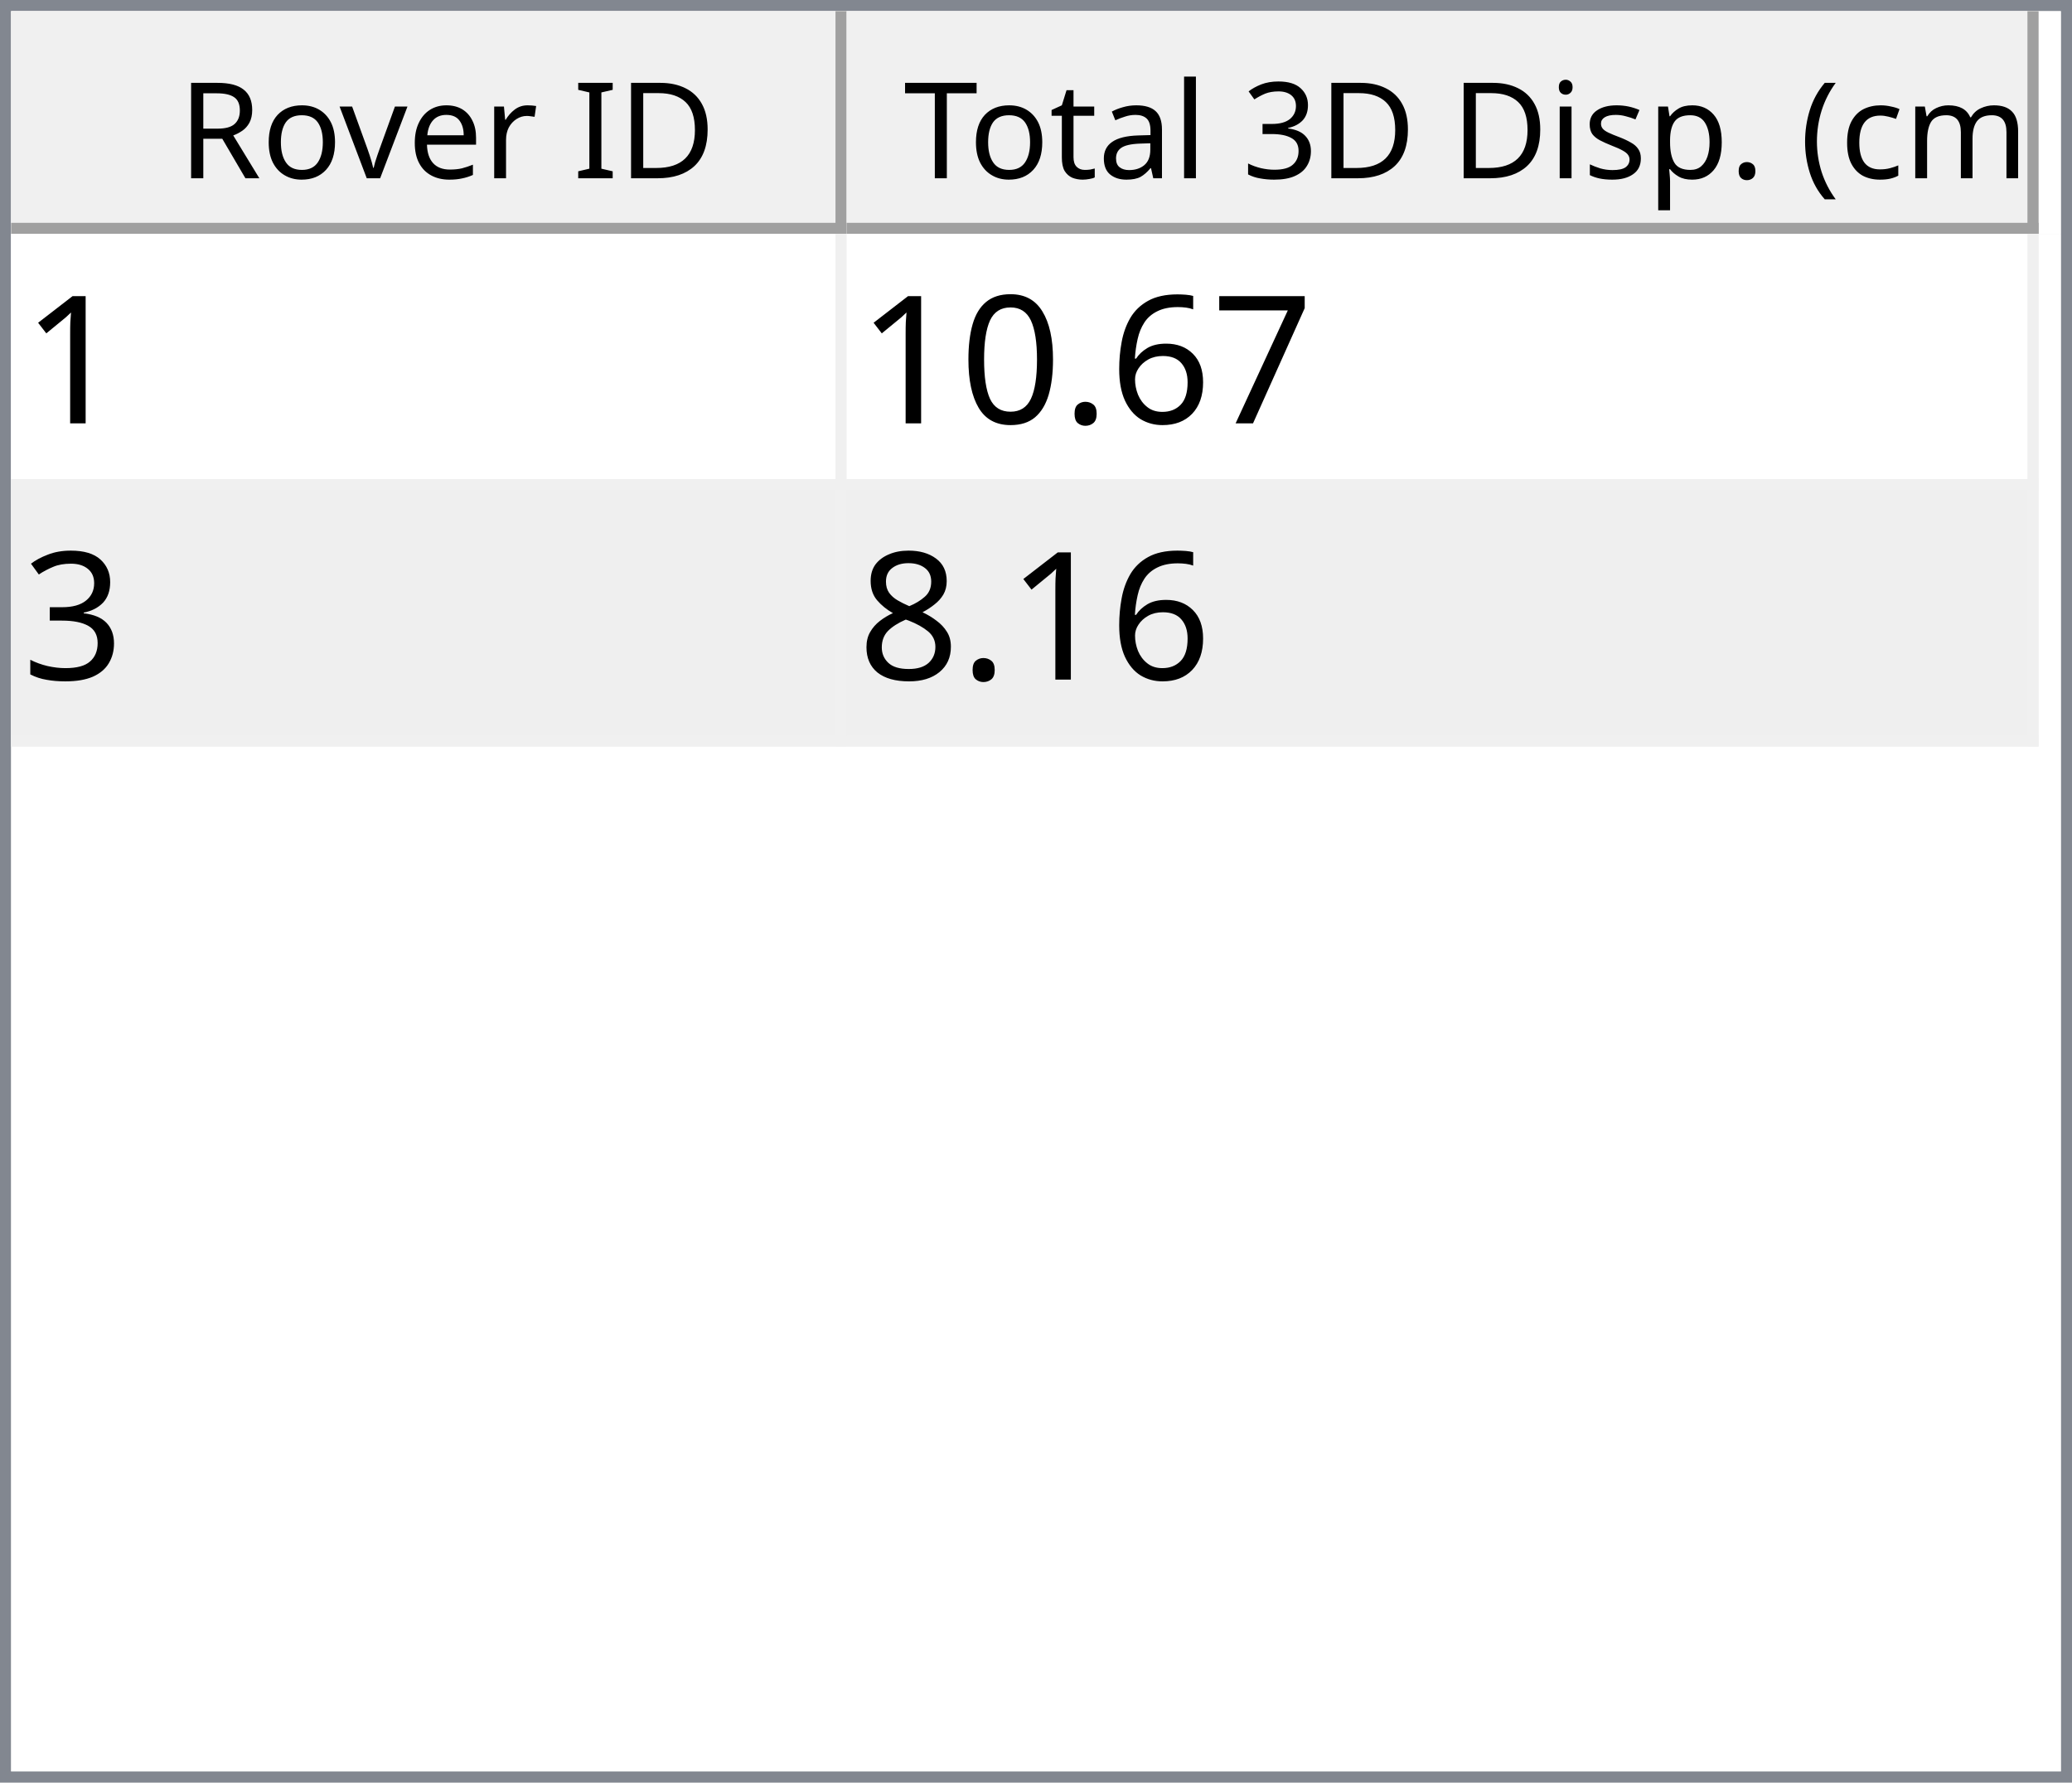
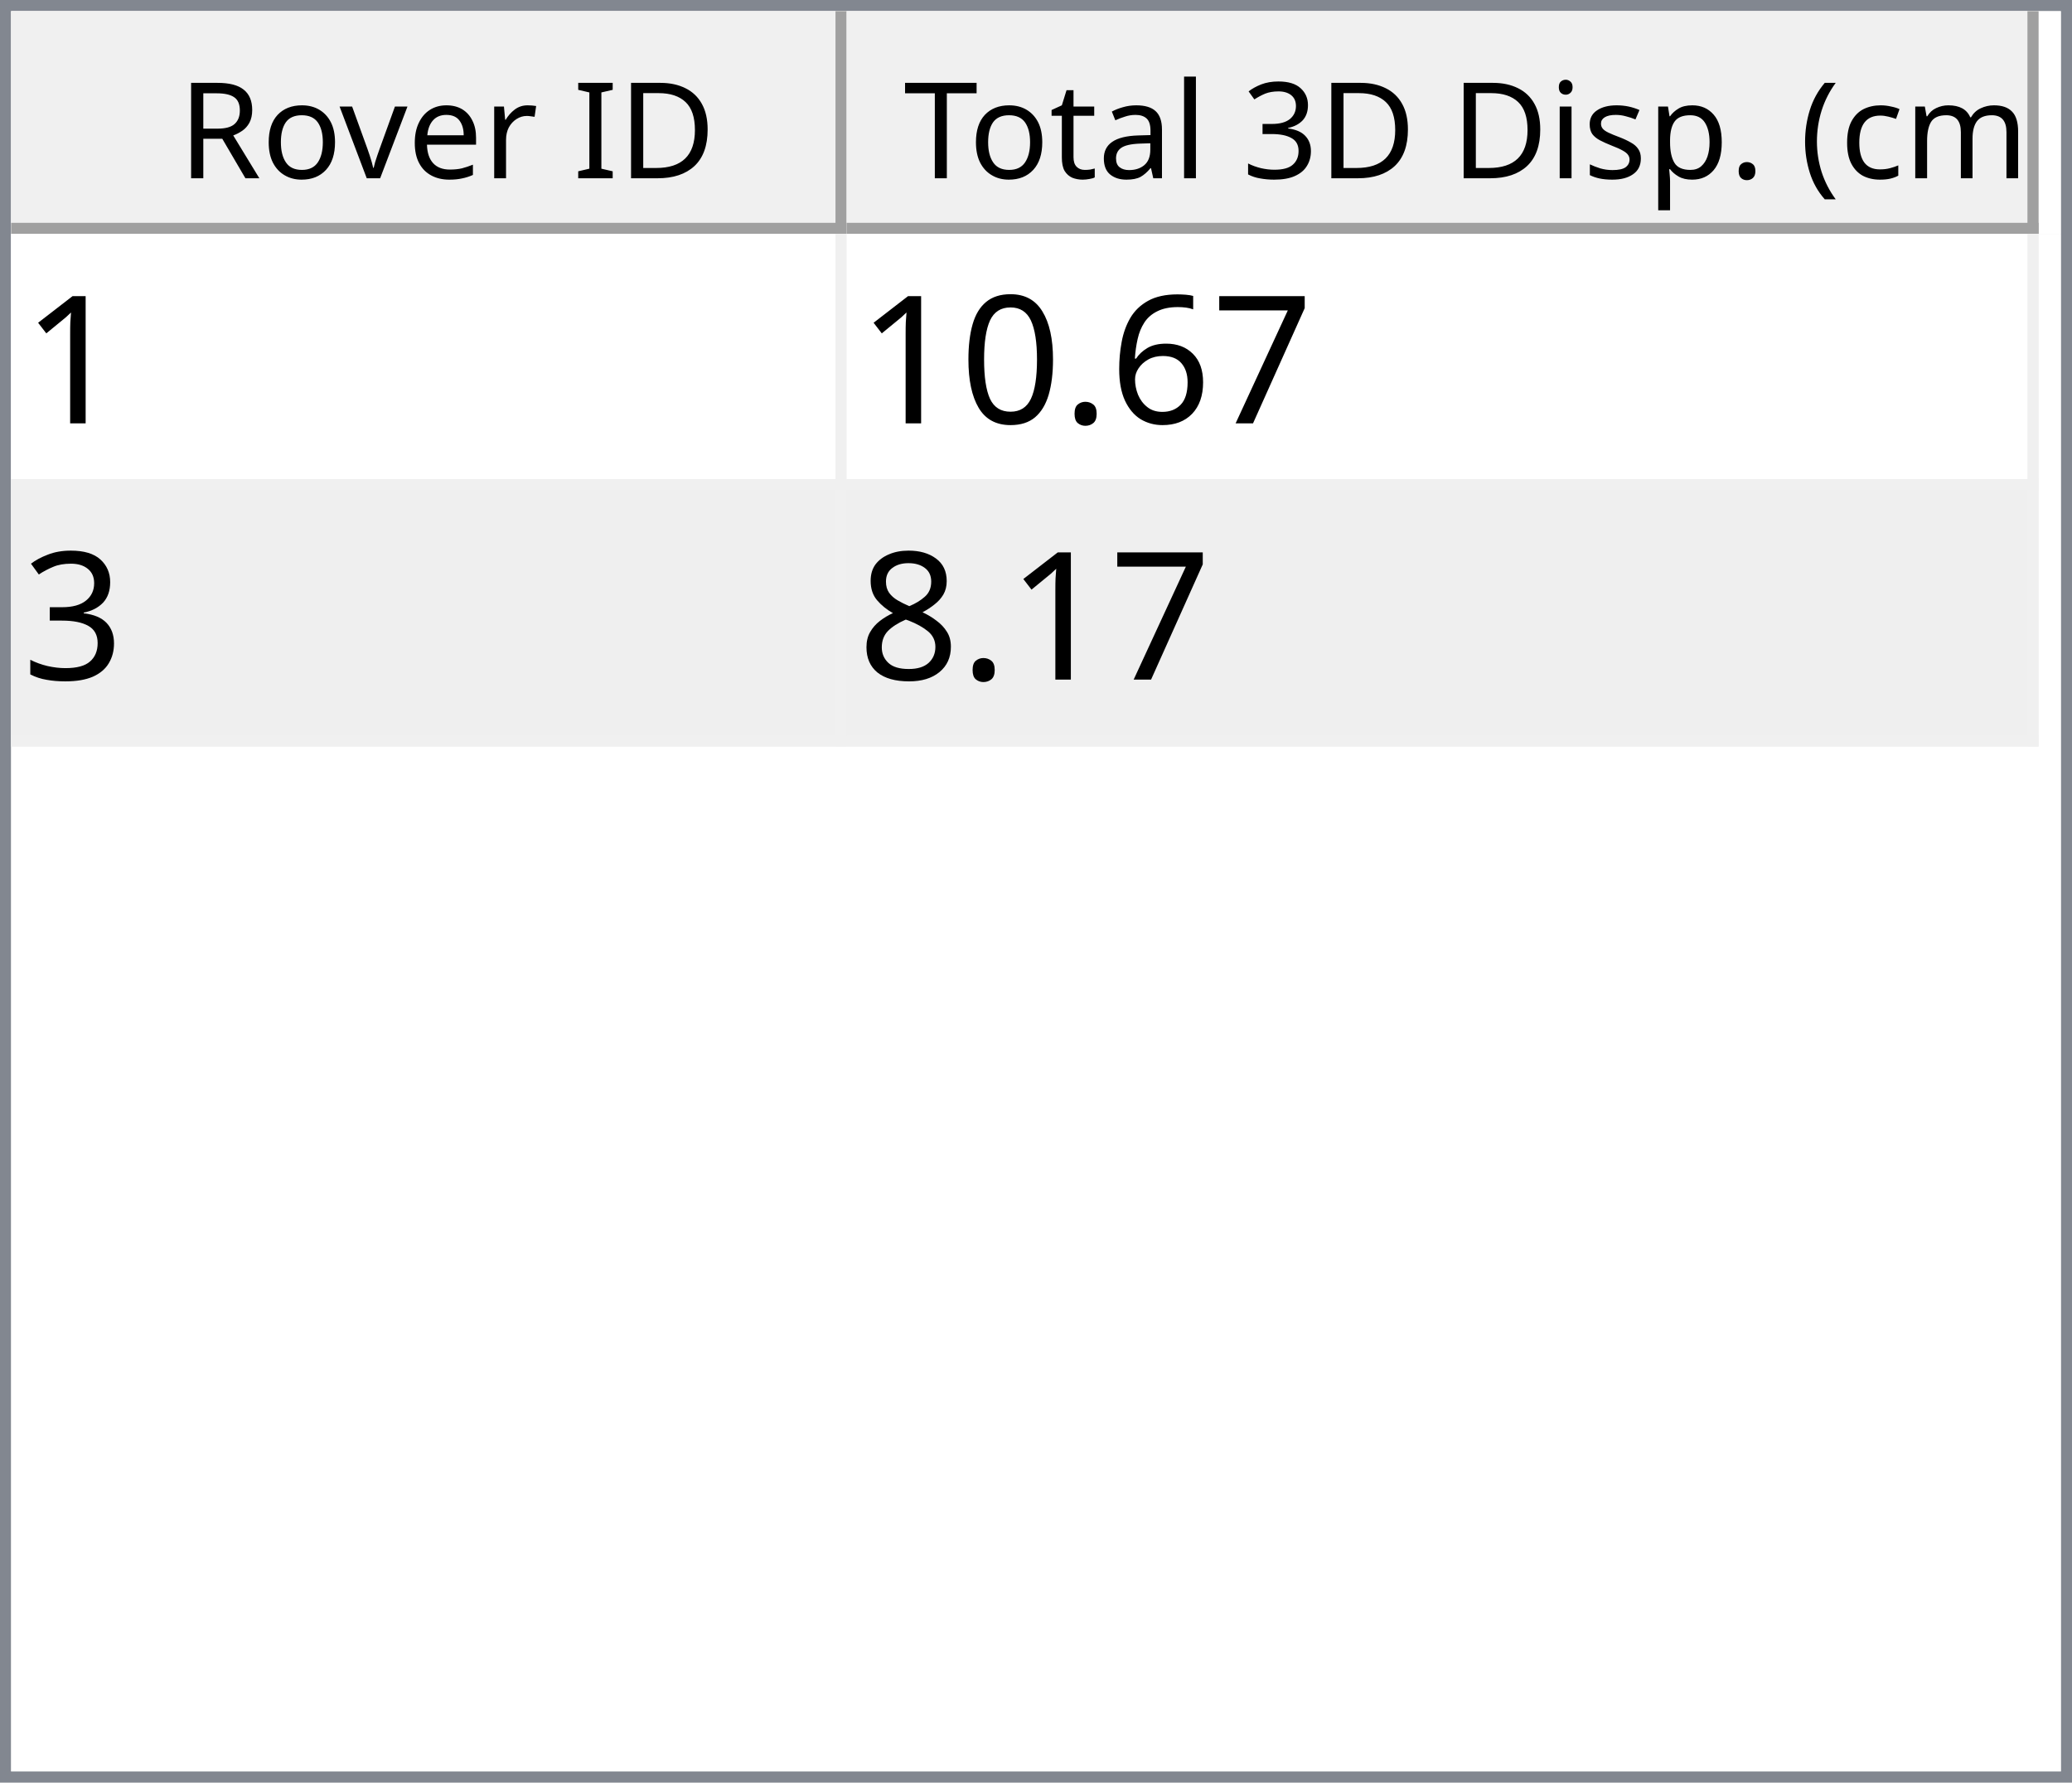
<svg xmlns="http://www.w3.org/2000/svg" style="fill-opacity:1; color-rendering:auto; color-interpolation:auto; text-rendering:auto; stroke:black; stroke-linecap:square; stroke-miterlimit:10; shape-rendering:auto; stroke-opacity:1; fill:black; stroke-dasharray:none; font-weight:normal; stroke-width:1; font-family:'Dialog'; font-style:normal; stroke-linejoin:miter; font-size:12px; stroke-dashoffset:0; image-rendering:auto;" width="186" height="160">
  <defs id="genericDefs" />
  <g>
    <defs id="defs1">
      <clipPath clipPathUnits="userSpaceOnUse" id="clipPath1">
        <path d="M0 0 L186 0 L186 160 L0 160 L0 0 Z" />
      </clipPath>
      <clipPath clipPathUnits="userSpaceOnUse" id="clipPath2">
        <path d="M0 0 L0 160 L186 160 L186 0 Z" />
      </clipPath>
      <clipPath clipPathUnits="userSpaceOnUse" id="clipPath3">
        <path d="M0 0 L0 20 L184 20 L184 0 Z" />
      </clipPath>
      <clipPath clipPathUnits="userSpaceOnUse" id="clipPath4">
        <path d="M0 0 L0 20 L75 20 L75 0 Z" />
      </clipPath>
      <clipPath clipPathUnits="userSpaceOnUse" id="clipPath5">
        <path d="M1 1 L1 19 L74 19 L74 1 Z" />
      </clipPath>
      <clipPath clipPathUnits="userSpaceOnUse" id="clipPath6">
        <path d="M0 0 L0 18 L73 18 L73 0 Z" />
      </clipPath>
      <clipPath clipPathUnits="userSpaceOnUse" id="clipPath7">
        <path d="M-0.5 -0.5 L-0.5 19.5 L74.5 19.5 L74.5 -0.5 Z" />
      </clipPath>
      <clipPath clipPathUnits="userSpaceOnUse" id="clipPath8">
        <path d="M0 0 L0 20 L107 20 L107 0 Z" />
      </clipPath>
      <clipPath clipPathUnits="userSpaceOnUse" id="clipPath9">
        <path d="M1 1 L1 19 L106 19 L106 1 Z" />
      </clipPath>
      <clipPath clipPathUnits="userSpaceOnUse" id="clipPath10">
        <path d="M0 0 L0 18 L105 18 L105 0 Z" />
      </clipPath>
      <clipPath clipPathUnits="userSpaceOnUse" id="clipPath11">
        <path d="M-0.5 -0.5 L-0.5 19.5 L106.5 19.5 L106.5 -0.5 Z" />
      </clipPath>
      <clipPath clipPathUnits="userSpaceOnUse" id="clipPath12">
        <path d="M0 0 L0 138 L184 138 L184 0 Z" />
      </clipPath>
      <clipPath clipPathUnits="userSpaceOnUse" id="clipPath13">
        <path d="M0 0 L0 46 L182 46 L182 0 Z" />
      </clipPath>
      <clipPath clipPathUnits="userSpaceOnUse" id="clipPath14">
        <path d="M-0.5 -0.5 L-0.5 45.5 L181.5 45.5 L181.5 -0.5 Z" />
      </clipPath>
      <clipPath clipPathUnits="userSpaceOnUse" id="clipPath15">
        <path d="M0 0 L0 22 L74 22 L74 0 Z" />
      </clipPath>
      <clipPath clipPathUnits="userSpaceOnUse" id="clipPath16">
        <path d="M0 0 L0 22 L106 22 L106 0 Z" />
      </clipPath>
      <font horiz-adv-x="64.551" id="font1">
        <font-face ascent="107.91" descent="25.098" units-per-em="100" style="font-style:normal; font-family:Segoe UI; font-weight:normal;" />
        <missing-glyph horiz-adv-x="64.551" d="M8.109 0 L8.109 68.266 L56.453 68.266 L56.453 0 L8.109 0 ZM15.328 7.234 L49.219 7.234 L49.219 61.031 L15.328 61.031 L15.328 7.234 Z" />
        <glyph unicode="D" horiz-adv-x="70.117" d="M9.188 0 L9.188 70.016 L28.516 70.016 Q65.531 70.016 65.531 35.891 Q65.531 19.672 55.25 9.836 Q44.969 0 27.734 0 L9.188 0 ZM17.391 62.594 L17.391 7.422 L27.828 7.422 Q41.609 7.422 49.273 14.797 Q56.938 22.172 56.938 35.688 Q56.938 62.594 28.328 62.594 L17.391 62.594 Z" />
        <glyph unicode="I" horiz-adv-x="26.611" d="M17.391 0 L9.188 0 L9.188 70.016 L17.391 70.016 L17.391 0 Z" />
        <glyph unicode=" " horiz-adv-x="27.393" d="" />
        <glyph unicode="r" horiz-adv-x="34.766" d="M34.188 41.891 Q32.078 43.5 28.125 43.5 Q23 43.5 19.555 38.672 Q16.109 33.844 16.109 25.484 L16.109 0 L8.109 0 L8.109 50 L16.109 50 L16.109 39.703 L16.312 39.703 Q18.016 44.969 21.531 47.922 Q25.047 50.875 29.391 50.875 Q32.516 50.875 34.188 50.203 L34.188 41.891 Z" />
        <glyph unicode="e" horiz-adv-x="52.295" d="M48.297 23 L12.984 23 Q13.188 14.656 17.484 10.109 Q21.781 5.562 29.297 5.562 Q37.75 5.562 44.828 11.141 L44.828 3.609 Q38.234 -1.172 27.391 -1.172 Q16.797 -1.172 10.742 5.641 Q4.688 12.453 4.688 24.812 Q4.688 36.469 11.305 43.82 Q17.922 51.172 27.734 51.172 Q37.547 51.172 42.922 44.828 Q48.297 38.484 48.297 27.203 L48.297 23 ZM40.094 29.781 Q40.047 36.719 36.75 40.578 Q33.453 44.438 27.594 44.438 Q21.922 44.438 17.969 40.383 Q14.016 36.328 13.094 29.781 L40.094 29.781 Z" />
        <glyph unicode="v" horiz-adv-x="47.9" d="M47.406 50 L27.484 0 L19.625 0 L0.688 50 L9.469 50 L22.172 13.672 Q23.578 9.672 23.922 6.688 L24.125 6.688 Q24.609 10.453 25.688 13.484 L38.969 50 L47.406 50 Z" />
        <glyph unicode="o" horiz-adv-x="58.594" d="M29 -1.172 Q17.922 -1.172 11.305 5.836 Q4.688 12.844 4.688 24.422 Q4.688 37.016 11.57 44.094 Q18.453 51.172 30.172 51.172 Q41.359 51.172 47.633 44.289 Q53.906 37.406 53.906 25.203 Q53.906 13.234 47.141 6.031 Q40.375 -1.172 29 -1.172 ZM29.594 44.438 Q21.875 44.438 17.383 39.188 Q12.891 33.938 12.891 24.703 Q12.891 15.828 17.43 10.695 Q21.969 5.562 29.594 5.562 Q37.359 5.562 41.531 10.594 Q45.703 15.625 45.703 24.906 Q45.703 34.281 41.531 39.359 Q37.359 44.438 29.594 44.438 Z" />
        <glyph unicode="R" horiz-adv-x="59.814" d="M59.375 0 L49.609 0 L37.891 19.625 Q36.281 22.359 34.766 24.289 Q33.25 26.219 31.664 27.438 Q30.078 28.656 28.25 29.219 Q26.422 29.781 24.125 29.781 L17.391 29.781 L17.391 0 L9.188 0 L9.188 70.016 L30.078 70.016 Q34.672 70.016 38.555 68.867 Q42.438 67.719 45.289 65.375 Q48.141 63.031 49.758 59.547 Q51.375 56.062 51.375 51.375 Q51.375 47.703 50.273 44.656 Q49.172 41.609 47.148 39.211 Q45.125 36.812 42.266 35.133 Q39.406 33.453 35.844 32.516 L35.844 32.328 Q37.594 31.547 38.891 30.547 Q40.188 29.547 41.359 28.18 Q42.531 26.812 43.68 25.078 Q44.828 23.344 46.234 21.047 L59.375 0 ZM17.391 62.594 L17.391 37.203 L28.516 37.203 Q31.594 37.203 34.203 38.133 Q36.812 39.062 38.719 40.797 Q40.625 42.531 41.703 45.047 Q42.781 47.562 42.781 50.688 Q42.781 56.297 39.141 59.445 Q35.5 62.594 28.609 62.594 L17.391 62.594 Z" />
        <glyph unicode=")" horiz-adv-x="30.176" d="M8.297 -15.922 L1.172 -15.922 Q16.406 2.344 16.406 26.812 Q16.406 51.469 1.078 70.016 L8.297 70.016 Q23.531 52.156 23.531 26.703 Q23.531 1.375 8.297 -15.922 Z" />
        <glyph unicode="m" horiz-adv-x="86.133" d="M79.109 0 L71.094 0 L71.094 28.719 Q71.094 37.016 68.531 40.727 Q65.969 44.438 59.906 44.438 Q54.781 44.438 51.195 39.75 Q47.609 35.062 47.609 28.516 L47.609 0 L39.594 0 L39.594 29.688 Q39.594 44.438 28.219 44.438 Q22.953 44.438 19.531 40.016 Q16.109 35.594 16.109 28.516 L16.109 0 L8.109 0 L8.109 50 L16.109 50 L16.109 42.094 L16.312 42.094 Q21.625 51.172 31.844 51.172 Q36.969 51.172 40.773 48.312 Q44.578 45.453 46 40.828 Q51.562 51.172 62.594 51.172 Q79.109 51.172 79.109 30.812 L79.109 0 Z" />
        <glyph unicode="c" horiz-adv-x="46.191" d="M42.188 2.297 Q36.422 -1.172 28.516 -1.172 Q17.828 -1.172 11.258 5.789 Q4.688 12.75 4.688 23.828 Q4.688 36.188 11.766 43.68 Q18.844 51.172 30.672 51.172 Q37.25 51.172 42.281 48.734 L42.281 40.531 Q36.719 44.438 30.375 44.438 Q22.703 44.438 17.797 38.945 Q12.891 33.453 12.891 24.516 Q12.891 15.719 17.508 10.641 Q22.125 5.562 29.891 5.562 Q36.422 5.562 42.188 9.906 L42.188 2.297 Z" />
        <glyph unicode="(" horiz-adv-x="30.176" d="M29.109 -15.922 L21.969 -15.922 Q6.844 1.375 6.844 26.703 Q6.844 52.156 21.969 70.016 L29.203 70.016 Q13.875 51.469 13.875 26.812 Q13.875 2.344 29.109 -15.922 Z" />
        <glyph unicode="." horiz-adv-x="21.68" d="M10.891 -1.078 Q8.641 -1.078 7.055 0.539 Q5.469 2.156 5.469 4.391 Q5.469 6.641 7.055 8.273 Q8.641 9.906 10.891 9.906 Q13.188 9.906 14.797 8.273 Q16.406 6.641 16.406 4.391 Q16.406 2.156 14.797 0.539 Q13.188 -1.078 10.891 -1.078 Z" />
        <glyph unicode="p" horiz-adv-x="58.789" d="M16.312 7.234 L16.109 7.234 L16.109 -23 L8.109 -23 L8.109 50 L16.109 50 L16.109 41.219 L16.312 41.219 Q22.219 51.172 33.594 51.172 Q43.266 51.172 48.688 44.461 Q54.109 37.75 54.109 26.469 Q54.109 13.922 48 6.375 Q41.891 -1.172 31.297 -1.172 Q21.578 -1.172 16.312 7.234 ZM16.109 27.391 L16.109 20.406 Q16.109 14.203 20.141 9.883 Q24.172 5.562 30.375 5.562 Q37.641 5.562 41.773 11.133 Q45.906 16.703 45.906 26.609 Q45.906 34.969 42.047 39.703 Q38.188 44.438 31.594 44.438 Q24.609 44.438 20.359 39.578 Q16.109 34.719 16.109 27.391 Z" />
        <glyph unicode="s" horiz-adv-x="42.432" d="M5.078 1.812 L5.078 10.406 Q11.625 5.562 19.484 5.562 Q30.031 5.562 30.031 12.594 Q30.031 14.594 29.125 15.992 Q28.219 17.391 26.68 18.461 Q25.141 19.531 23.07 20.383 Q21 21.234 18.609 22.172 Q15.281 23.484 12.766 24.828 Q10.25 26.172 8.57 27.859 Q6.891 29.547 6.031 31.695 Q5.172 33.844 5.172 36.719 Q5.172 40.234 6.789 42.945 Q8.406 45.656 11.086 47.484 Q13.766 49.312 17.211 50.242 Q20.656 51.172 24.312 51.172 Q30.812 51.172 35.938 48.922 L35.938 40.828 Q30.422 44.438 23.25 44.438 Q21 44.438 19.195 43.922 Q17.391 43.406 16.094 42.477 Q14.797 41.547 14.086 40.258 Q13.375 38.969 13.375 37.406 Q13.375 35.453 14.086 34.133 Q14.797 32.812 16.164 31.789 Q17.531 30.766 19.484 29.938 Q21.438 29.109 23.922 28.125 Q27.25 26.859 29.883 25.516 Q32.516 24.172 34.375 22.484 Q36.234 20.797 37.234 18.602 Q38.234 16.406 38.234 13.375 Q38.234 9.672 36.602 6.938 Q34.969 4.203 32.234 2.398 Q29.5 0.594 25.93 -0.289 Q22.359 -1.172 18.453 -1.172 Q10.75 -1.172 5.078 1.812 Z" />
        <glyph unicode="i" horiz-adv-x="24.219" d="M12.203 62.703 Q10.062 62.703 8.547 64.164 Q7.031 65.625 7.031 67.875 Q7.031 70.125 8.547 71.609 Q10.062 73.094 12.203 73.094 Q14.406 73.094 15.945 71.609 Q17.484 70.125 17.484 67.875 Q17.484 65.719 15.945 64.211 Q14.406 62.703 12.203 62.703 ZM16.109 0 L8.109 0 L8.109 50 L16.109 50 L16.109 0 Z" />
        <glyph unicode="3" horiz-adv-x="53.906" d="M46.531 19.828 Q46.531 15.094 44.75 11.211 Q42.969 7.328 39.719 4.57 Q36.469 1.812 31.93 0.297 Q27.391 -1.219 21.922 -1.219 Q11.922 -1.219 6 2.594 L6 11.188 Q13.094 5.609 22.219 5.609 Q25.875 5.609 28.828 6.539 Q31.781 7.469 33.906 9.227 Q36.031 10.984 37.18 13.477 Q38.328 15.969 38.328 19.094 Q38.328 32.812 18.797 32.812 L12.984 32.812 L12.984 39.594 L18.5 39.594 Q35.797 39.594 35.797 52.484 Q35.797 64.406 22.609 64.406 Q15.188 64.406 8.688 59.422 L8.688 67.188 Q15.375 71.188 24.609 71.188 Q29 71.188 32.57 69.969 Q36.141 68.75 38.68 66.555 Q41.219 64.359 42.609 61.281 Q44 58.203 44 54.5 Q44 40.672 30.031 36.719 L30.031 36.531 Q33.594 36.141 36.625 34.797 Q39.656 33.453 41.852 31.305 Q44.047 29.156 45.289 26.25 Q46.531 23.344 46.531 19.828 Z" />
        <glyph unicode="l" horiz-adv-x="24.219" d="M16.109 0 L8.109 0 L8.109 74.031 L16.109 74.031 L16.109 0 Z" />
        <glyph unicode="a" horiz-adv-x="50.879" d="M43.891 0 L35.891 0 L35.891 7.812 L35.688 7.812 Q30.469 -1.172 20.312 -1.172 Q12.844 -1.172 8.617 2.781 Q4.391 6.734 4.391 13.281 Q4.391 27.297 20.906 29.594 L35.891 31.688 Q35.891 44.438 25.594 44.438 Q16.547 44.438 9.281 38.281 L9.281 46.484 Q16.656 51.172 26.266 51.172 Q43.891 51.172 43.891 32.516 L43.891 0 ZM35.891 25.297 L23.828 23.641 Q18.266 22.859 15.43 20.875 Q12.594 18.891 12.594 13.875 Q12.594 10.203 15.211 7.883 Q17.828 5.562 22.172 5.562 Q28.125 5.562 32.008 9.742 Q35.891 13.922 35.891 20.312 L35.891 25.297 Z" />
        <glyph unicode="t" horiz-adv-x="33.887" d="M31.297 0.484 Q28.469 -1.078 23.828 -1.078 Q10.688 -1.078 10.688 13.578 L10.688 43.172 L2.094 43.172 L2.094 50 L10.688 50 L10.688 62.203 L18.703 64.797 L18.703 50 L31.297 50 L31.297 43.172 L18.703 43.172 L18.703 14.984 Q18.703 9.969 20.414 7.82 Q22.125 5.672 26.078 5.672 Q29.109 5.672 31.297 7.328 L31.297 0.484 Z" />
        <glyph unicode="T" horiz-adv-x="52.393" d="M50.594 62.594 L30.375 62.594 L30.375 0 L22.172 0 L22.172 62.594 L2 62.594 L2 70.016 L50.594 70.016 L50.594 62.594 Z" />
      </font>
      <font horiz-adv-x="75.0" id="font2">
        <font-face ascent="100.537" descent="21.973" units-per-em="100" style="font-style:normal; font-family:sans-serif; font-weight:normal;" />
        <missing-glyph horiz-adv-x="75.0" d="M12.5 0 L12.5 62.5 L62.5 62.5 L62.5 0 L12.5 0 ZM14.062 1.562 L60.938 1.562 L60.938 60.938 L14.062 60.938 L14.062 1.562 Z" />
        <glyph unicode="1" horiz-adv-x="55.615" d="M37.25 0 L28.469 0 L28.469 56 Q25.297 52.984 20.141 49.953 Q14.984 46.922 10.891 45.406 L10.891 53.906 Q18.266 57.375 23.781 62.305 Q29.297 67.234 31.594 71.875 L37.25 71.875 L37.25 0 Z" />
        <glyph unicode="7" horiz-adv-x="55.615" d="M4.734 62.203 L4.734 70.656 L51.078 70.656 L51.078 63.812 Q44.234 56.547 37.523 44.484 Q30.812 32.422 27.156 19.672 Q24.516 10.688 23.781 0 L14.75 0 Q14.891 8.453 18.062 20.414 Q21.234 32.375 27.172 43.484 Q33.109 54.594 39.797 62.203 L4.734 62.203 Z" />
        <glyph unicode="6" horiz-adv-x="55.615" d="M49.75 54.047 L41.016 53.375 Q39.844 58.547 37.703 60.891 Q34.125 64.656 28.906 64.656 Q24.703 64.656 21.531 62.312 Q17.391 59.281 14.992 53.469 Q12.594 47.656 12.5 36.922 Q15.672 41.75 20.266 44.094 Q24.859 46.438 29.891 46.438 Q38.672 46.438 44.852 39.969 Q51.031 33.5 51.031 23.25 Q51.031 16.5 48.125 10.719 Q45.219 4.938 40.141 1.859 Q35.062 -1.219 28.609 -1.219 Q17.625 -1.219 10.695 6.859 Q3.766 14.938 3.766 33.5 Q3.766 54.25 11.422 63.672 Q18.109 71.875 29.438 71.875 Q37.891 71.875 43.289 67.141 Q48.688 62.406 49.75 54.047 ZM13.875 23.188 Q13.875 18.656 15.797 14.508 Q17.719 10.359 21.188 8.18 Q24.656 6 28.469 6 Q34.031 6 38.039 10.492 Q42.047 14.984 42.047 22.703 Q42.047 30.125 38.086 34.398 Q34.125 38.672 28.125 38.672 Q22.172 38.672 18.023 34.398 Q13.875 30.125 13.875 23.188 Z" />
        <glyph unicode="." horiz-adv-x="27.783" d="M9.078 0 L9.078 10.016 L19.094 10.016 L19.094 0 L9.078 0 Z" />
        <glyph unicode="0" horiz-adv-x="55.615" d="M4.156 35.297 Q4.156 48 6.766 55.742 Q9.375 63.484 14.523 67.68 Q19.672 71.875 27.484 71.875 Q33.25 71.875 37.594 69.555 Q41.938 67.234 44.773 62.867 Q47.609 58.5 49.219 52.227 Q50.828 45.953 50.828 35.297 Q50.828 22.703 48.242 14.969 Q45.656 7.234 40.508 3.008 Q35.359 -1.219 27.484 -1.219 Q17.141 -1.219 11.234 6.203 Q4.156 15.141 4.156 35.297 ZM13.188 35.297 Q13.188 17.672 17.312 11.836 Q21.438 6 27.484 6 Q33.547 6 37.672 11.859 Q41.797 17.719 41.797 35.297 Q41.797 52.984 37.672 58.789 Q33.547 64.594 27.391 64.594 Q21.344 64.594 17.719 59.469 Q13.188 52.938 13.188 35.297 Z" />
        <glyph unicode="3" horiz-adv-x="55.615" d="M4.203 18.891 L12.984 20.062 Q14.5 12.594 18.141 9.297 Q21.781 6 27 6 Q33.203 6 37.477 10.297 Q41.75 14.594 41.75 20.953 Q41.75 27 37.797 30.93 Q33.844 34.859 27.734 34.859 Q25.25 34.859 21.531 33.891 L22.516 41.609 Q23.391 41.5 23.922 41.5 Q29.547 41.5 34.039 44.43 Q38.531 47.359 38.531 53.469 Q38.531 58.297 35.258 61.477 Q31.984 64.656 26.812 64.656 Q21.688 64.656 18.266 61.43 Q14.844 58.203 13.875 51.766 L5.078 53.328 Q6.688 62.156 12.398 67.016 Q18.109 71.875 26.609 71.875 Q32.469 71.875 37.398 69.359 Q42.328 66.844 44.945 62.5 Q47.562 58.156 47.562 53.266 Q47.562 48.641 45.07 44.828 Q42.578 41.016 37.703 38.766 Q44.047 37.312 47.562 32.695 Q51.078 28.078 51.078 21.141 Q51.078 11.766 44.242 5.25 Q37.406 -1.266 26.953 -1.266 Q17.531 -1.266 11.305 4.352 Q5.078 9.969 4.203 18.891 Z" />
        <glyph unicode="8" horiz-adv-x="55.615" d="M17.672 38.812 Q12.203 40.828 9.57 44.539 Q6.938 48.25 6.938 53.422 Q6.938 61.234 12.555 66.555 Q18.172 71.875 27.484 71.875 Q36.859 71.875 42.578 66.43 Q48.297 60.984 48.297 53.172 Q48.297 48.188 45.68 44.508 Q43.062 40.828 37.75 38.812 Q44.344 36.672 47.781 31.883 Q51.219 27.094 51.219 20.453 Q51.219 11.281 44.727 5.031 Q38.234 -1.219 27.641 -1.219 Q17.047 -1.219 10.547 5.055 Q4.047 11.328 4.047 20.703 Q4.047 27.688 7.594 32.398 Q11.141 37.109 17.672 38.812 ZM15.922 53.719 Q15.922 48.641 19.195 45.414 Q22.469 42.188 27.688 42.188 Q32.766 42.188 36.016 45.383 Q39.266 48.578 39.266 53.219 Q39.266 58.062 35.914 61.359 Q32.562 64.656 27.594 64.656 Q22.562 64.656 19.242 61.43 Q15.922 58.203 15.922 53.719 ZM13.094 20.656 Q13.094 16.891 14.875 13.375 Q16.656 9.859 20.172 7.93 Q23.688 6 27.734 6 Q34.031 6 38.133 10.055 Q42.234 14.109 42.234 20.359 Q42.234 26.703 38.016 30.859 Q33.797 35.016 27.438 35.016 Q21.234 35.016 17.164 30.914 Q13.094 26.812 13.094 20.656 Z" />
      </font>
    </defs>
    <g style="fill:white; stroke:white;">
      <rect x="0" y="0" width="186" style="clip-path:url(#clipPath1); stroke:none;" height="160" />
    </g>
    <g style="fill:white; text-rendering:optimizeSpeed; color-rendering:optimizeSpeed; image-rendering:optimizeSpeed; shape-rendering:crispEdges; stroke:white; color-interpolation:sRGB;">
      <rect x="0" width="186" height="160" y="0" style="stroke:none;" />
      <path style="stroke:none;" d="M0 160 L186 160 L186 0 L0 0 Z" />
    </g>
    <g style="fill:rgb(240,240,240); font-family:'Segoe UI'; stroke:rgb(240,240,240);">
      <rect x="0" y="0" width="186" style="clip-path:url(#clipPath2); stroke:none;" height="160" />
    </g>
    <g style="fill:rgb(130,135,144); font-family:'Segoe UI'; stroke:rgb(130,135,144);">
      <path d="M0 0 L186 0 L186 160 L0 160 L0 0 ZM1 1 L185 1 L185 159 L1 159 L1 1 Z" style="fill-rule:evenodd; clip-path:url(#clipPath2); stroke:none;" />
    </g>
    <g style="fill:white; font-family:'Segoe UI'; stroke:white;" transform="translate(1,1)">
      <rect x="0" y="0" width="184" style="clip-path:url(#clipPath3); stroke:none;" height="20" />
    </g>
    <g style="fill:rgb(240,240,240); font-family:'Segoe UI'; stroke:rgb(240,240,240);" transform="translate(1,1)">
      <rect x="0" y="0" width="75" style="clip-path:url(#clipPath4); stroke:none;" height="20" />
    </g>
    <g style="font-family:'Segoe UI';" transform="translate(2,2)">
      <text x="14" xml:space="preserve" y="14" style="clip-path:url(#clipPath6); stroke:none;">Rover ID</text>
    </g>
    <g style="fill:rgb(160,160,160); font-family:'Segoe UI'; stroke:rgb(160,160,160); stroke-linejoin:bevel;" transform="translate(1.5,1.5)">
      <line x1="74" x2="74" y1="0" style="fill:none; clip-path:url(#clipPath7);" y2="19" />
    </g>
    <g style="fill:rgb(160,160,160); font-family:'Segoe UI'; stroke:rgb(160,160,160); stroke-linejoin:bevel;" transform="matrix(1,0,0,1,1,1) translate(0.5,0.5)">
      <line x1="0" x2="74" y1="19" style="fill:none; clip-path:url(#clipPath7);" y2="19" />
    </g>
    <g style="fill:rgb(240,240,240); font-family:'Segoe UI'; stroke:rgb(240,240,240);" transform="translate(76,1)">
      <rect x="0" y="0" width="107" style="clip-path:url(#clipPath8); stroke:none;" height="20" />
    </g>
    <g style="font-family:'Segoe UI';" transform="translate(77,2)">
      <text x="1" xml:space="preserve" y="14" style="clip-path:url(#clipPath10); stroke:none;"> Total 3D Disp. (cm)</text>
    </g>
    <g style="fill:rgb(160,160,160); font-family:'Segoe UI'; stroke:rgb(160,160,160); stroke-linejoin:bevel;" transform="translate(76.5,1.5)">
      <line x1="106" x2="106" y1="0" style="fill:none; clip-path:url(#clipPath11);" y2="19" />
    </g>
    <g style="fill:rgb(160,160,160); font-family:'Segoe UI'; stroke:rgb(160,160,160); stroke-linejoin:bevel;" transform="matrix(1,0,0,1,76,1) translate(0.5,0.5)">
      <line x1="0" x2="106" y1="19" style="fill:none; clip-path:url(#clipPath11);" y2="19" />
    </g>
    <g style="fill:white; font-family:'Segoe UI'; stroke:white;" transform="translate(1,21)">
      <rect x="0" y="0" width="184" style="clip-path:url(#clipPath12); stroke:none;" height="138" />
    </g>
    <g style="fill:rgb(240,240,240); font-size:16px; font-family:sans-serif; stroke:rgb(240,240,240);" transform="translate(1,21)">
      <rect x="0" y="0" width="182" style="clip-path:url(#clipPath13); stroke:none;" height="46" />
      <line transform="translate(0.5,0.5)" x1="0" x2="181" y1="22" style="clip-path:url(#clipPath14); fill:none; stroke-linejoin:bevel;" y2="22" />
    </g>
    <g transform="matrix(1,0,0,1,1,21) translate(0.5,0.5)" style="fill:rgb(240,240,240); font-size:16px; font-family:sans-serif; stroke:rgb(240,240,240); stroke-linejoin:bevel;">
      <line x1="0" x2="181" y1="45" style="fill:none; clip-path:url(#clipPath14);" y2="45" />
    </g>
    <g transform="matrix(1,0,0,1,1,21) translate(0.5,0.5)" style="fill:rgb(240,240,240); font-size:16px; font-family:sans-serif; stroke:rgb(240,240,240); stroke-linejoin:bevel;">
      <line x1="74" x2="74" y1="0" style="fill:none; clip-path:url(#clipPath14);" y2="45" />
    </g>
    <g transform="matrix(1,0,0,1,1,21) translate(0.5,0.5)" style="fill:rgb(240,240,240); font-size:16px; font-family:sans-serif; stroke:rgb(240,240,240); stroke-linejoin:bevel;">
      <line x1="181" x2="181" y1="0" style="fill:none; clip-path:url(#clipPath14);" y2="45" />
    </g>
    <g style="fill:white; font-size:16px; font-family:sans-serif; stroke:white;" transform="matrix(1,0,0,1,1,21)">
      <rect x="0" y="0" width="74" style="clip-path:url(#clipPath15); stroke:none;" height="22" />
      <text x="1" y="17" style="fill:black; clip-path:url(#clipPath15); stroke:none;" xml:space="preserve">1</text>
    </g>
    <g style="fill:white; font-size:16px; font-family:sans-serif; stroke:white;" transform="matrix(1,0,0,1,1,21) translate(75,0)">
      <rect x="0" y="0" width="106" style="clip-path:url(#clipPath16); stroke:none;" height="22" />
      <text x="1" y="17" style="fill:black; clip-path:url(#clipPath16); stroke:none;" xml:space="preserve">10.67</text>
    </g>
    <g style="fill:rgb(239,239,239); font-size:16px; font-family:sans-serif; stroke:rgb(239,239,239);" transform="matrix(1,0,0,1,1,21) translate(0,23)">
      <rect x="0" y="0" width="74" style="clip-path:url(#clipPath15); stroke:none;" height="22" />
      <text x="1" y="17" style="fill:black; clip-path:url(#clipPath15); stroke:none;" xml:space="preserve">3</text>
    </g>
    <g style="fill:rgb(239,239,239); font-size:16px; font-family:sans-serif; stroke:rgb(239,239,239);" transform="matrix(1,0,0,1,1,21) translate(75,23)">
      <rect x="0" y="0" width="106" style="clip-path:url(#clipPath16); stroke:none;" height="22" />
-       <text x="1" y="17" style="fill:black; clip-path:url(#clipPath16); stroke:none;" xml:space="preserve">8.16</text>
+       <text x="1" y="17" style="fill:black; clip-path:url(#clipPath16); stroke:none;" xml:space="preserve">8.17</text>
    </g>
  </g>
</svg>
